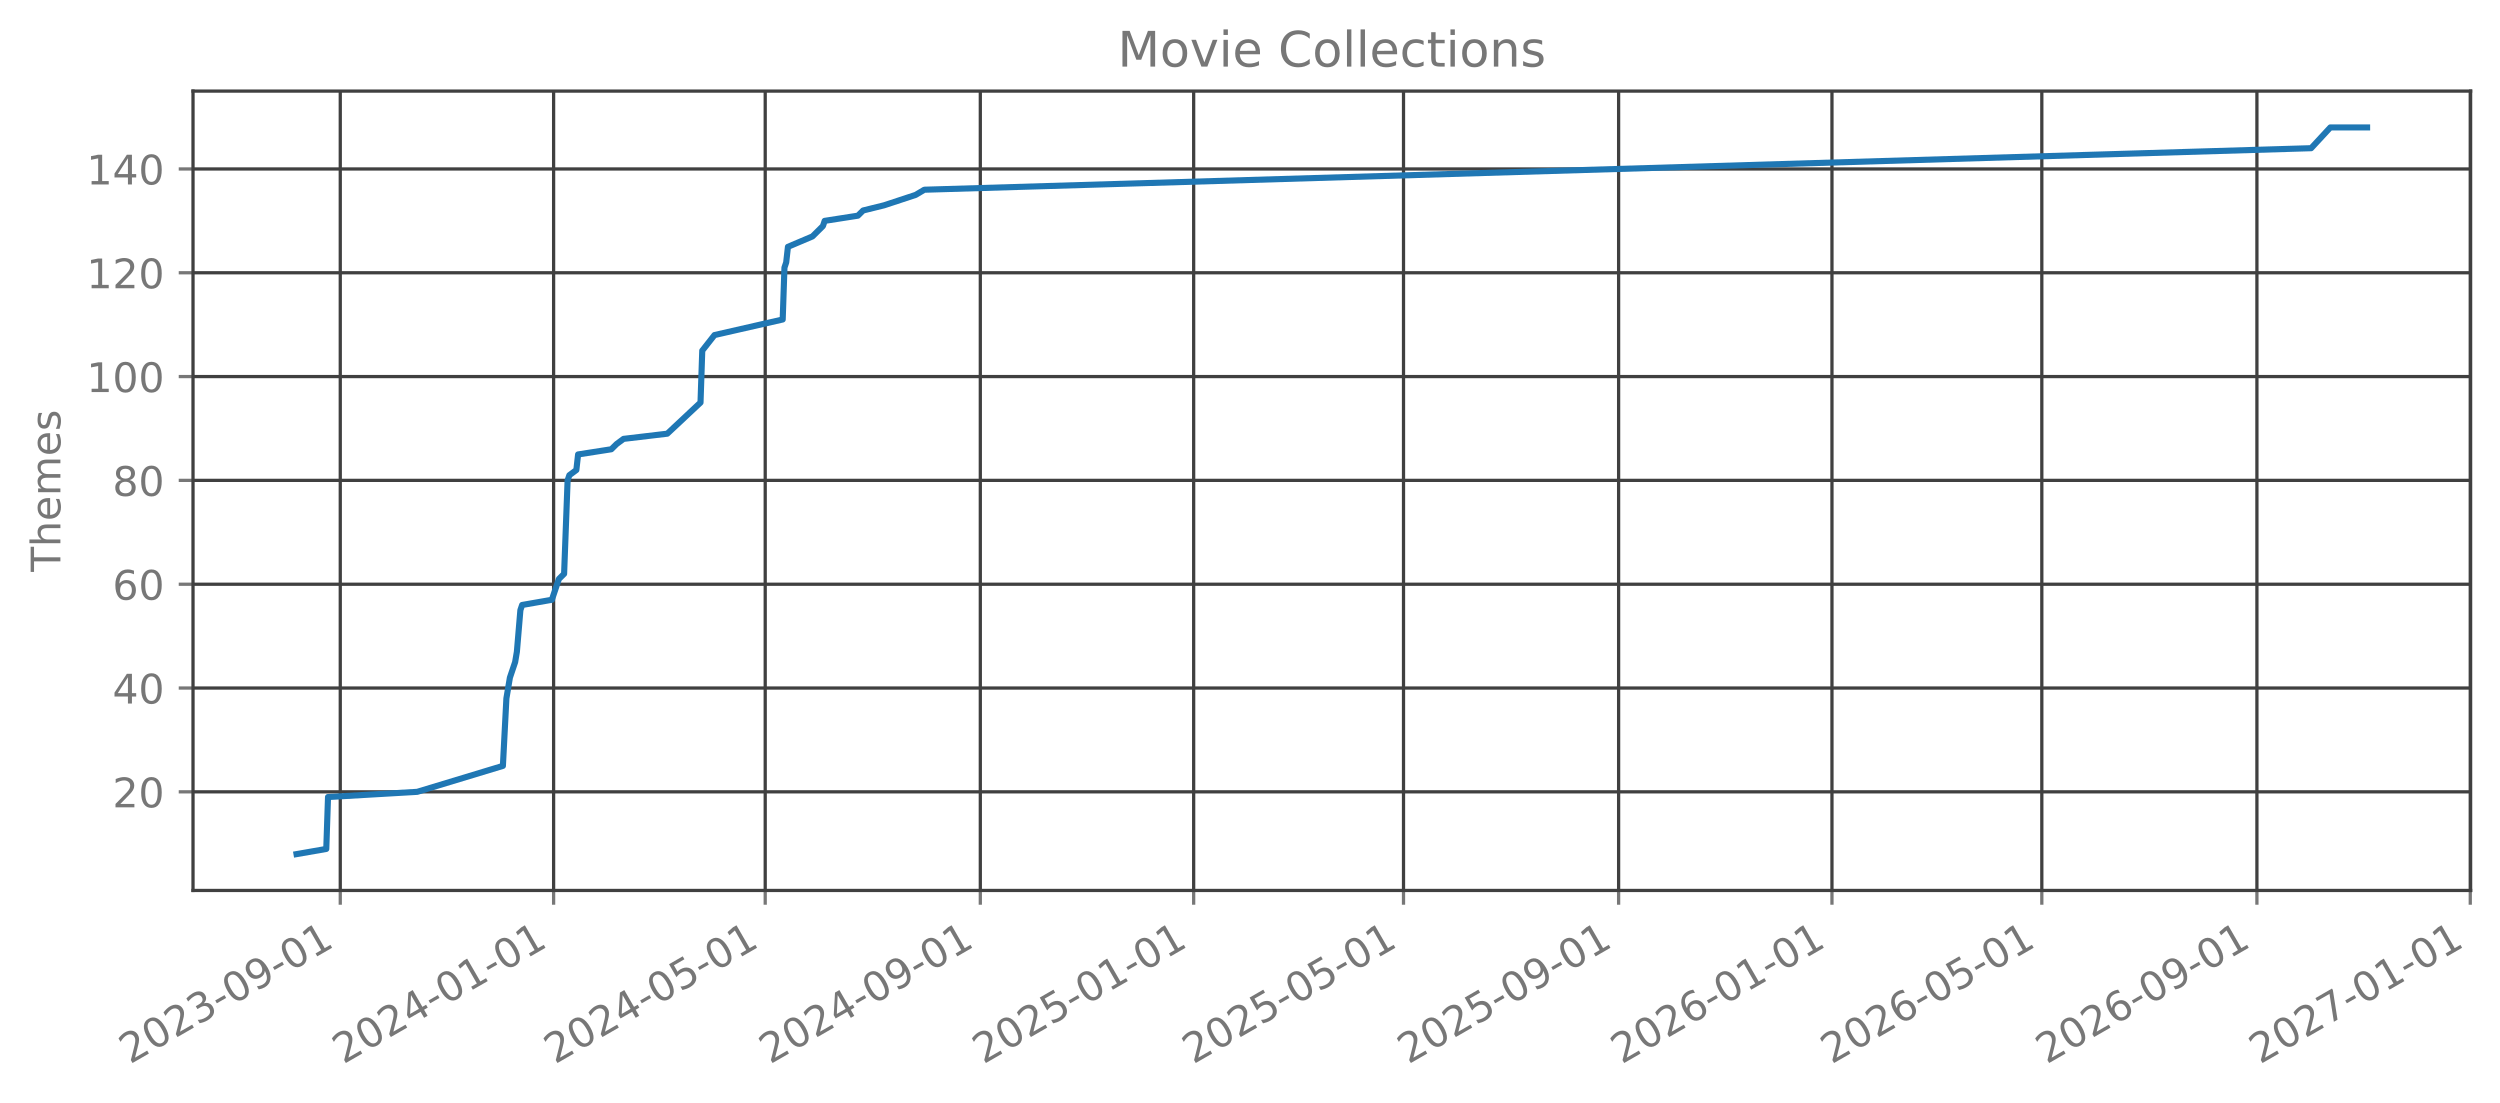
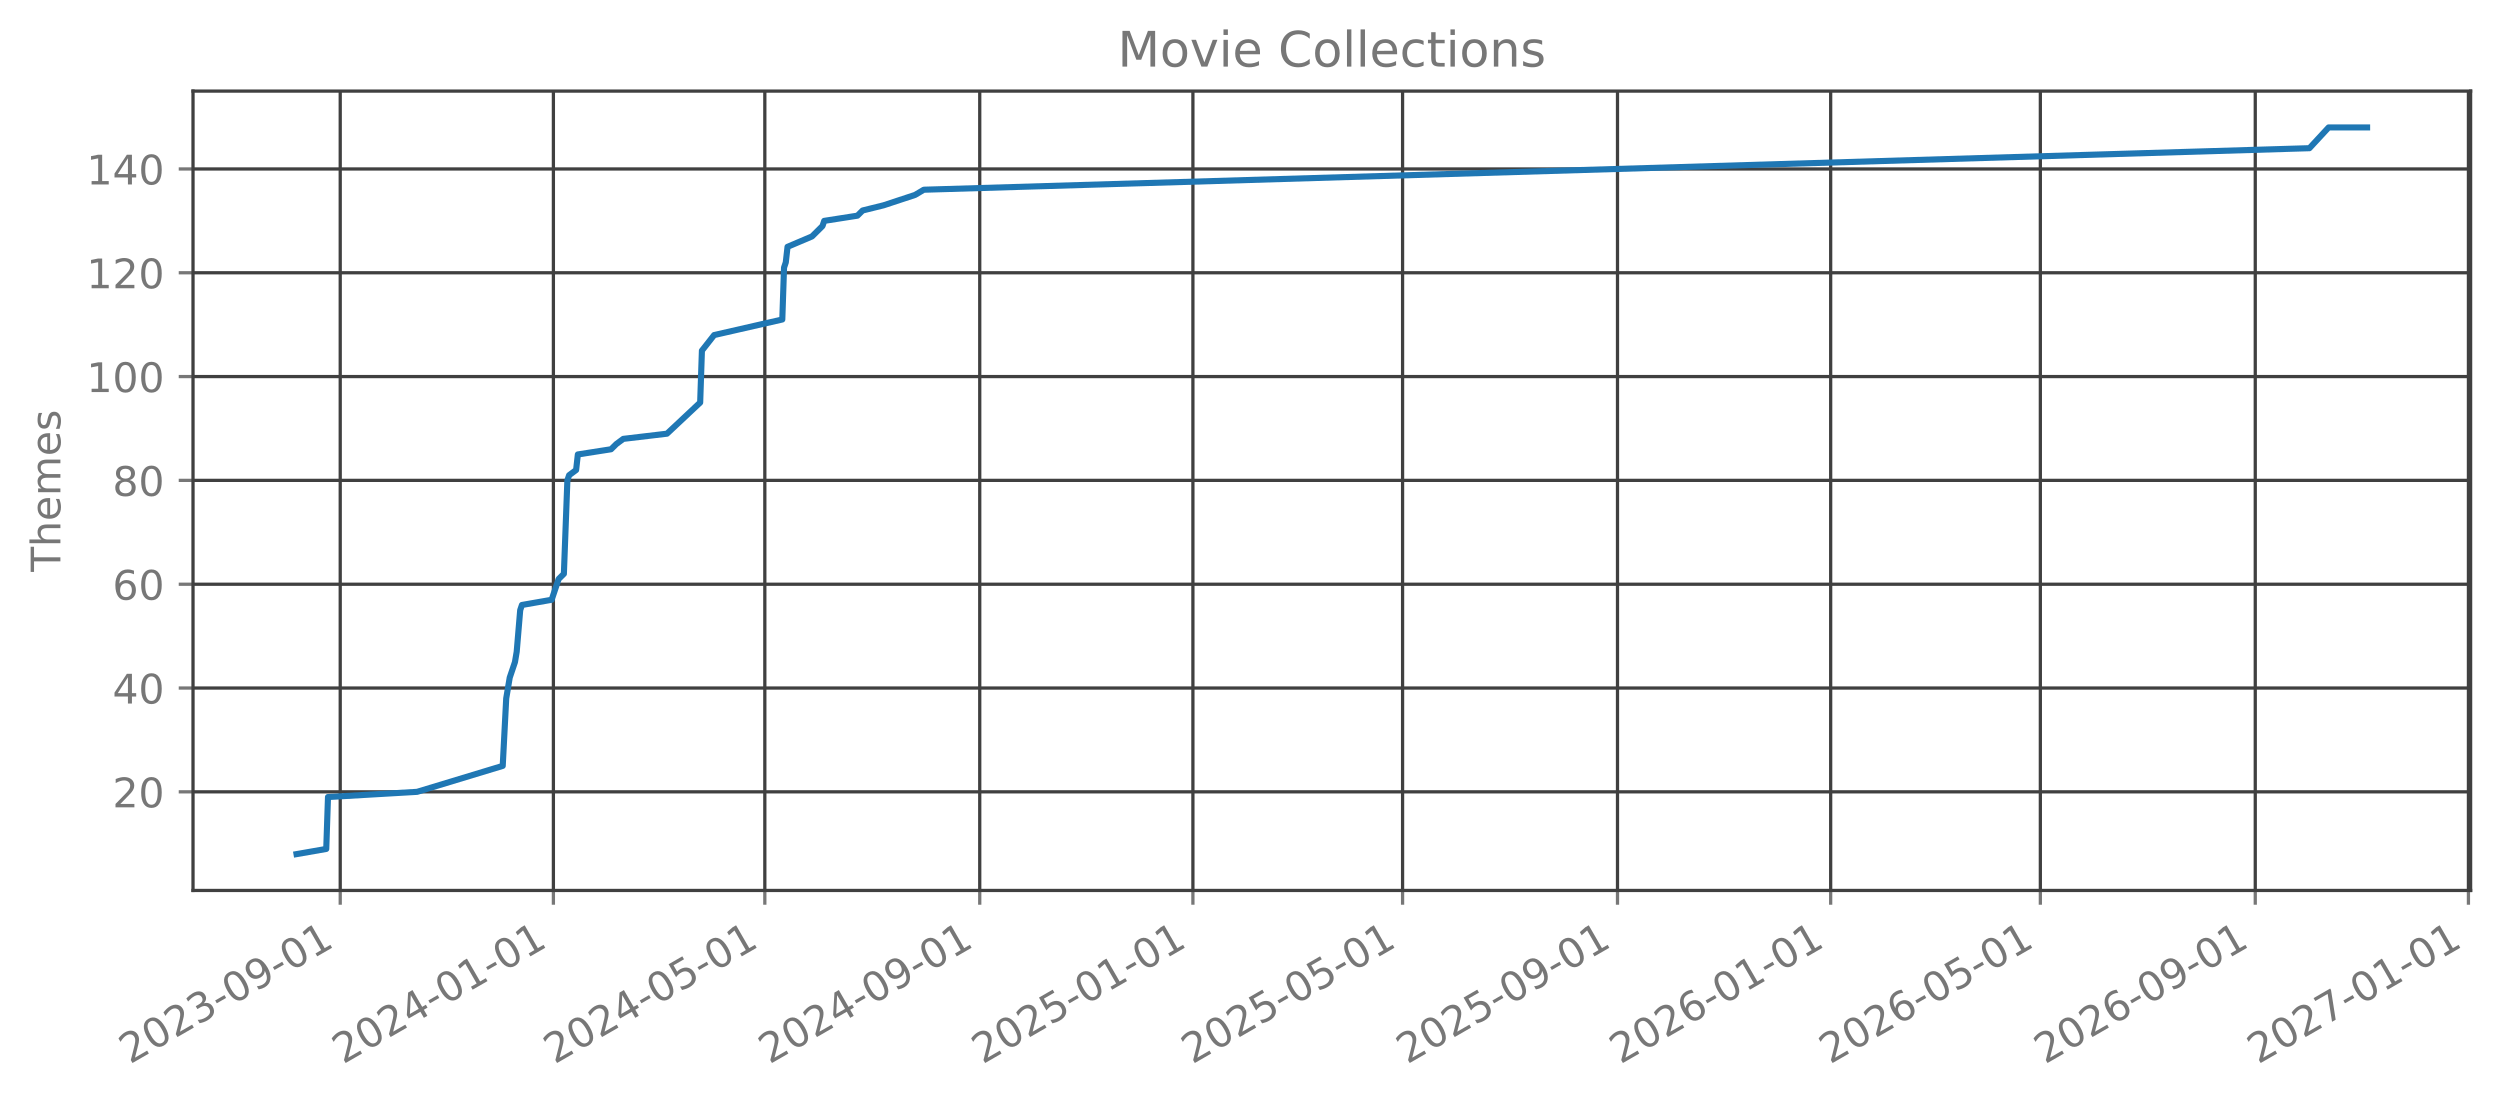
<svg xmlns="http://www.w3.org/2000/svg" xmlns:xlink="http://www.w3.org/1999/xlink" width="612.488pt" height="270.076pt" viewBox="0 0 612.488 270.076" version="1.1">
  <defs>
    <style type="text/css">*{stroke-linejoin: round; stroke-linecap: butt}</style>
  </defs>
  <g id="figure_1">
    <g id="patch_1">
      <path d="M 0 270.076  L 612.488 270.076  L 612.488 -0  L 0 -0  L 0 270.076  z " style="fill: none; opacity: 0" />
    </g>
    <g id="axes_1">
      <g id="patch_2">
        <path d="M 47.288 218.158  L 605.288 218.158  L 605.288 22.318  L 47.288 22.318  L 47.288 218.158  z " style="fill: none; opacity: 0" />
      </g>
      <g id="matplotlib.axis_1">
        <g id="xtick_1">
          <g id="line2d_1">
-             <path d="M 83.363 218.158  L 83.363 22.318  " clip-path="url(#p8b68f9dfdf)" style="fill: none; stroke: #404040; stroke-width: 0.8; stroke-linecap: square" />
+             <path d="M 83.354 218.158  L 83.354 22.318  " clip-path="url(#p06a493264c)" style="fill: none; stroke: #404040; stroke-width: 0.8; stroke-linecap: square" />
          </g>
          <g id="line2d_2">
            <defs>
-               <path id="ma65d096ca0" d="M 0 0  L 0 3.5  " style="stroke: #777777; stroke-width: 0.8" />
+               <path id="mf7a06c429a" d="M 0 0  L 0 3.5  " style="stroke: #777777; stroke-width: 0.8" />
            </defs>
            <g>
-               <use xlink:href="#ma65d096ca0" x="83.363" y="218.158" style="fill: #777777; stroke: #777777; stroke-width: 0.8" />
+               <use xlink:href="#mf7a06c429a" x="83.354" y="218.158" style="fill: #777777; stroke: #777777; stroke-width: 0.8" />
            </g>
          </g>
          <g id="text_1">
-             <g style="fill: #777777" transform="translate(31.83213 260.7957) rotate(-30) scale(0.1 -0.1)">
+             <g style="fill: #777777" transform="translate(31.82309 260.7957) rotate(-30) scale(0.1 -0.1)">
              <defs>
                <path id="DejaVuSans-15" d="M 1228 531  L 3431 531  L 3431 0  L 469 0  L 469 531  Q 828 903 1448 1529  Q 2069 2156 2228 2338  Q 2531 2678 2651 2914  Q 2772 3150 2772 3378  Q 2772 3750 2511 3984  Q 2250 4219 1831 4219  Q 1534 4219 1204 4116  Q 875 4013 500 3803  L 500 4441  Q 881 4594 1212 4672  Q 1544 4750 1819 4750  Q 2544 4750 2975 4387  Q 3406 4025 3406 3419  Q 3406 3131 3298 2873  Q 3191 2616 2906 2266  Q 2828 2175 2409 1742  Q 1991 1309 1228 531  z " transform="scale(0.015625)" />
                <path id="DejaVuSans-13" d="M 2034 4250  Q 1547 4250 1301 3770  Q 1056 3291 1056 2328  Q 1056 1369 1301 889  Q 1547 409 2034 409  Q 2525 409 2770 889  Q 3016 1369 3016 2328  Q 3016 3291 2770 3770  Q 2525 4250 2034 4250  z M 2034 4750  Q 2819 4750 3233 4129  Q 3647 3509 3647 2328  Q 3647 1150 3233 529  Q 2819 -91 2034 -91  Q 1250 -91 836 529  Q 422 1150 422 2328  Q 422 3509 836 4129  Q 1250 4750 2034 4750  z " transform="scale(0.015625)" />
                <path id="DejaVuSans-16" d="M 2597 2516  Q 3050 2419 3304 2112  Q 3559 1806 3559 1356  Q 3559 666 3084 287  Q 2609 -91 1734 -91  Q 1441 -91 1130 -33  Q 819 25 488 141  L 488 750  Q 750 597 1062 519  Q 1375 441 1716 441  Q 2309 441 2620 675  Q 2931 909 2931 1356  Q 2931 1769 2642 2001  Q 2353 2234 1838 2234  L 1294 2234  L 1294 2753  L 1863 2753  Q 2328 2753 2575 2939  Q 2822 3125 2822 3475  Q 2822 3834 2567 4026  Q 2313 4219 1838 4219  Q 1578 4219 1281 4162  Q 984 4106 628 3988  L 628 4550  Q 988 4650 1302 4700  Q 1616 4750 1894 4750  Q 2613 4750 3031 4423  Q 3450 4097 3450 3541  Q 3450 3153 3228 2886  Q 3006 2619 2597 2516  z " transform="scale(0.015625)" />
                <path id="DejaVuSans-10" d="M 313 2009  L 1997 2009  L 1997 1497  L 313 1497  L 313 2009  z " transform="scale(0.015625)" />
                <path id="DejaVuSans-1c" d="M 703 97  L 703 672  Q 941 559 1184 500  Q 1428 441 1663 441  Q 2288 441 2617 861  Q 2947 1281 2994 2138  Q 2813 1869 2534 1725  Q 2256 1581 1919 1581  Q 1219 1581 811 2004  Q 403 2428 403 3163  Q 403 3881 828 4315  Q 1253 4750 1959 4750  Q 2769 4750 3195 4129  Q 3622 3509 3622 2328  Q 3622 1225 3098 567  Q 2575 -91 1691 -91  Q 1453 -91 1209 -44  Q 966 3 703 97  z M 1959 2075  Q 2384 2075 2632 2365  Q 2881 2656 2881 3163  Q 2881 3666 2632 3958  Q 2384 4250 1959 4250  Q 1534 4250 1286 3958  Q 1038 3666 1038 3163  Q 1038 2656 1286 2365  Q 1534 2075 1959 2075  z " transform="scale(0.015625)" />
                <path id="DejaVuSans-14" d="M 794 531  L 1825 531  L 1825 4091  L 703 3866  L 703 4441  L 1819 4666  L 2450 4666  L 2450 531  L 3481 531  L 3481 0  L 794 0  L 794 531  z " transform="scale(0.015625)" />
              </defs>
              <use xlink:href="#DejaVuSans-15" />
              <use xlink:href="#DejaVuSans-13" transform="translate(63.625 0)" />
              <use xlink:href="#DejaVuSans-15" transform="translate(127.25 0)" />
              <use xlink:href="#DejaVuSans-16" transform="translate(190.875 0)" />
              <use xlink:href="#DejaVuSans-10" transform="translate(254.5 0)" />
              <use xlink:href="#DejaVuSans-13" transform="translate(290.5781 0)" />
              <use xlink:href="#DejaVuSans-1c" transform="translate(354.2031 0)" />
              <use xlink:href="#DejaVuSans-10" transform="translate(417.8281 0)" />
              <use xlink:href="#DejaVuSans-13" transform="translate(453.9062 0)" />
              <use xlink:href="#DejaVuSans-14" transform="translate(517.5312 0)" />
            </g>
          </g>
        </g>
        <g id="xtick_2">
          <g id="line2d_3">
-             <path d="M 135.633 218.158  L 135.633 22.318  " clip-path="url(#p8b68f9dfdf)" style="fill: none; stroke: #404040; stroke-width: 0.8; stroke-linecap: square" />
+             <path d="M 135.579 218.158  L 135.579 22.318  " clip-path="url(#p06a493264c)" style="fill: none; stroke: #404040; stroke-width: 0.8; stroke-linecap: square" />
          </g>
          <g id="line2d_4">
            <g>
-               <use xlink:href="#ma65d096ca0" x="135.633" y="218.158" style="fill: #777777; stroke: #777777; stroke-width: 0.8" />
+               <use xlink:href="#mf7a06c429a" x="135.579" y="218.158" style="fill: #777777; stroke: #777777; stroke-width: 0.8" />
            </g>
          </g>
          <g id="text_2">
-             <g style="fill: #777777" transform="translate(84.10179 260.7957) rotate(-30) scale(0.1 -0.1)">
+             <g style="fill: #777777" transform="translate(84.04864 260.7957) rotate(-30) scale(0.1 -0.1)">
              <defs>
                <path id="DejaVuSans-17" d="M 2419 4116  L 825 1625  L 2419 1625  L 2419 4116  z M 2253 4666  L 3047 4666  L 3047 1625  L 3713 1625  L 3713 1100  L 3047 1100  L 3047 0  L 2419 0  L 2419 1100  L 313 1100  L 313 1709  L 2253 4666  z " transform="scale(0.015625)" />
              </defs>
              <use xlink:href="#DejaVuSans-15" />
              <use xlink:href="#DejaVuSans-13" transform="translate(63.625 0)" />
              <use xlink:href="#DejaVuSans-15" transform="translate(127.25 0)" />
              <use xlink:href="#DejaVuSans-17" transform="translate(190.875 0)" />
              <use xlink:href="#DejaVuSans-10" transform="translate(254.5 0)" />
              <use xlink:href="#DejaVuSans-13" transform="translate(290.5781 0)" />
              <use xlink:href="#DejaVuSans-14" transform="translate(354.2031 0)" />
              <use xlink:href="#DejaVuSans-10" transform="translate(417.8281 0)" />
              <use xlink:href="#DejaVuSans-13" transform="translate(453.9062 0)" />
              <use xlink:href="#DejaVuSans-14" transform="translate(517.5312 0)" />
            </g>
          </g>
        </g>
        <g id="xtick_3">
          <g id="line2d_5">
-             <path d="M 187.474 218.158  L 187.474 22.318  " clip-path="url(#p8b68f9dfdf)" style="fill: none; stroke: #404040; stroke-width: 0.8; stroke-linecap: square" />
+             <path d="M 187.377 218.158  L 187.377 22.318  " clip-path="url(#p06a493264c)" style="fill: none; stroke: #404040; stroke-width: 0.8; stroke-linecap: square" />
          </g>
          <g id="line2d_6">
            <g>
-               <use xlink:href="#ma65d096ca0" x="187.474" y="218.158" style="fill: #777777; stroke: #777777; stroke-width: 0.8" />
+               <use xlink:href="#mf7a06c429a" x="187.377" y="218.158" style="fill: #777777; stroke: #777777; stroke-width: 0.8" />
            </g>
          </g>
          <g id="text_3">
-             <g style="fill: #777777" transform="translate(135.943 260.7957) rotate(-30) scale(0.1 -0.1)">
+             <g style="fill: #777777" transform="translate(135.8461 260.7957) rotate(-30) scale(0.1 -0.1)">
              <defs>
                <path id="DejaVuSans-18" d="M 691 4666  L 3169 4666  L 3169 4134  L 1269 4134  L 1269 2991  Q 1406 3038 1543 3061  Q 1681 3084 1819 3084  Q 2600 3084 3056 2656  Q 3513 2228 3513 1497  Q 3513 744 3044 326  Q 2575 -91 1722 -91  Q 1428 -91 1123 -41  Q 819 9 494 109  L 494 744  Q 775 591 1075 516  Q 1375 441 1709 441  Q 2250 441 2565 725  Q 2881 1009 2881 1497  Q 2881 1984 2565 2268  Q 2250 2553 1709 2553  Q 1456 2553 1204 2497  Q 953 2441 691 2322  L 691 4666  z " transform="scale(0.015625)" />
              </defs>
              <use xlink:href="#DejaVuSans-15" />
              <use xlink:href="#DejaVuSans-13" transform="translate(63.625 0)" />
              <use xlink:href="#DejaVuSans-15" transform="translate(127.25 0)" />
              <use xlink:href="#DejaVuSans-17" transform="translate(190.875 0)" />
              <use xlink:href="#DejaVuSans-10" transform="translate(254.5 0)" />
              <use xlink:href="#DejaVuSans-13" transform="translate(290.5781 0)" />
              <use xlink:href="#DejaVuSans-18" transform="translate(354.2031 0)" />
              <use xlink:href="#DejaVuSans-10" transform="translate(417.8281 0)" />
              <use xlink:href="#DejaVuSans-13" transform="translate(453.9062 0)" />
              <use xlink:href="#DejaVuSans-14" transform="translate(517.5312 0)" />
            </g>
          </g>
        </g>
        <g id="xtick_4">
          <g id="line2d_7">
-             <path d="M 240.172 218.158  L 240.172 22.318  " clip-path="url(#p8b68f9dfdf)" style="fill: none; stroke: #404040; stroke-width: 0.8; stroke-linecap: square" />
+             <path d="M 240.031 218.158  L 240.031 22.318  " clip-path="url(#p06a493264c)" style="fill: none; stroke: #404040; stroke-width: 0.8; stroke-linecap: square" />
          </g>
          <g id="line2d_8">
            <g>
-               <use xlink:href="#ma65d096ca0" x="240.172" y="218.158" style="fill: #777777; stroke: #777777; stroke-width: 0.8" />
+               <use xlink:href="#mf7a06c429a" x="240.031" y="218.158" style="fill: #777777; stroke: #777777; stroke-width: 0.8" />
            </g>
          </g>
          <g id="text_4">
-             <g style="fill: #777777" transform="translate(188.6411 260.7957) rotate(-30) scale(0.1 -0.1)">
+             <g style="fill: #777777" transform="translate(188.4997 260.7957) rotate(-30) scale(0.1 -0.1)">
              <use xlink:href="#DejaVuSans-15" />
              <use xlink:href="#DejaVuSans-13" transform="translate(63.625 0)" />
              <use xlink:href="#DejaVuSans-15" transform="translate(127.25 0)" />
              <use xlink:href="#DejaVuSans-17" transform="translate(190.875 0)" />
              <use xlink:href="#DejaVuSans-10" transform="translate(254.5 0)" />
              <use xlink:href="#DejaVuSans-13" transform="translate(290.5781 0)" />
              <use xlink:href="#DejaVuSans-1c" transform="translate(354.2031 0)" />
              <use xlink:href="#DejaVuSans-10" transform="translate(417.8281 0)" />
              <use xlink:href="#DejaVuSans-13" transform="translate(453.9062 0)" />
              <use xlink:href="#DejaVuSans-14" transform="translate(517.5312 0)" />
            </g>
          </g>
        </g>
        <g id="xtick_5">
          <g id="line2d_9">
-             <path d="M 292.442 218.158  L 292.442 22.318  " clip-path="url(#p8b68f9dfdf)" style="fill: none; stroke: #404040; stroke-width: 0.8; stroke-linecap: square" />
+             <path d="M 292.256 218.158  L 292.256 22.318  " clip-path="url(#p06a493264c)" style="fill: none; stroke: #404040; stroke-width: 0.8; stroke-linecap: square" />
          </g>
          <g id="line2d_10">
            <g>
-               <use xlink:href="#ma65d096ca0" x="292.442" y="218.158" style="fill: #777777; stroke: #777777; stroke-width: 0.8" />
+               <use xlink:href="#mf7a06c429a" x="292.256" y="218.158" style="fill: #777777; stroke: #777777; stroke-width: 0.8" />
            </g>
          </g>
          <g id="text_5">
-             <g style="fill: #777777" transform="translate(240.9108 260.7957) rotate(-30) scale(0.1 -0.1)">
+             <g style="fill: #777777" transform="translate(240.7253 260.7957) rotate(-30) scale(0.1 -0.1)">
              <use xlink:href="#DejaVuSans-15" />
              <use xlink:href="#DejaVuSans-13" transform="translate(63.625 0)" />
              <use xlink:href="#DejaVuSans-15" transform="translate(127.25 0)" />
              <use xlink:href="#DejaVuSans-18" transform="translate(190.875 0)" />
              <use xlink:href="#DejaVuSans-10" transform="translate(254.5 0)" />
              <use xlink:href="#DejaVuSans-13" transform="translate(290.5781 0)" />
              <use xlink:href="#DejaVuSans-14" transform="translate(354.2031 0)" />
              <use xlink:href="#DejaVuSans-10" transform="translate(417.8281 0)" />
              <use xlink:href="#DejaVuSans-13" transform="translate(453.9062 0)" />
              <use xlink:href="#DejaVuSans-14" transform="translate(517.5312 0)" />
            </g>
          </g>
        </g>
        <g id="xtick_6">
          <g id="line2d_11">
-             <path d="M 343.854 218.158  L 343.854 22.318  " clip-path="url(#p8b68f9dfdf)" style="fill: none; stroke: #404040; stroke-width: 0.8; stroke-linecap: square" />
+             <path d="M 343.625 218.158  L 343.625 22.318  " clip-path="url(#p06a493264c)" style="fill: none; stroke: #404040; stroke-width: 0.8; stroke-linecap: square" />
          </g>
          <g id="line2d_12">
            <g>
-               <use xlink:href="#ma65d096ca0" x="343.854" y="218.158" style="fill: #777777; stroke: #777777; stroke-width: 0.8" />
+               <use xlink:href="#mf7a06c429a" x="343.625" y="218.158" style="fill: #777777; stroke: #777777; stroke-width: 0.8" />
            </g>
          </g>
          <g id="text_6">
-             <g style="fill: #777777" transform="translate(292.3235 260.7957) rotate(-30) scale(0.1 -0.1)">
+             <g style="fill: #777777" transform="translate(292.0947 260.7957) rotate(-30) scale(0.1 -0.1)">
              <use xlink:href="#DejaVuSans-15" />
              <use xlink:href="#DejaVuSans-13" transform="translate(63.625 0)" />
              <use xlink:href="#DejaVuSans-15" transform="translate(127.25 0)" />
              <use xlink:href="#DejaVuSans-18" transform="translate(190.875 0)" />
              <use xlink:href="#DejaVuSans-10" transform="translate(254.5 0)" />
              <use xlink:href="#DejaVuSans-13" transform="translate(290.5781 0)" />
              <use xlink:href="#DejaVuSans-18" transform="translate(354.2031 0)" />
              <use xlink:href="#DejaVuSans-10" transform="translate(417.8281 0)" />
              <use xlink:href="#DejaVuSans-13" transform="translate(453.9062 0)" />
              <use xlink:href="#DejaVuSans-14" transform="translate(517.5312 0)" />
            </g>
          </g>
        </g>
        <g id="xtick_7">
          <g id="line2d_13">
-             <path d="M 396.552 218.158  L 396.552 22.318  " clip-path="url(#p8b68f9dfdf)" style="fill: none; stroke: #404040; stroke-width: 0.8; stroke-linecap: square" />
+             <path d="M 396.279 218.158  L 396.279 22.318  " clip-path="url(#p06a493264c)" style="fill: none; stroke: #404040; stroke-width: 0.8; stroke-linecap: square" />
          </g>
          <g id="line2d_14">
            <g>
-               <use xlink:href="#ma65d096ca0" x="396.552" y="218.158" style="fill: #777777; stroke: #777777; stroke-width: 0.8" />
+               <use xlink:href="#mf7a06c429a" x="396.279" y="218.158" style="fill: #777777; stroke: #777777; stroke-width: 0.8" />
            </g>
          </g>
          <g id="text_7">
-             <g style="fill: #777777" transform="translate(345.0216 260.7957) rotate(-30) scale(0.1 -0.1)">
+             <g style="fill: #777777" transform="translate(344.7483 260.7957) rotate(-30) scale(0.1 -0.1)">
              <use xlink:href="#DejaVuSans-15" />
              <use xlink:href="#DejaVuSans-13" transform="translate(63.625 0)" />
              <use xlink:href="#DejaVuSans-15" transform="translate(127.25 0)" />
              <use xlink:href="#DejaVuSans-18" transform="translate(190.875 0)" />
              <use xlink:href="#DejaVuSans-10" transform="translate(254.5 0)" />
              <use xlink:href="#DejaVuSans-13" transform="translate(290.5781 0)" />
              <use xlink:href="#DejaVuSans-1c" transform="translate(354.2031 0)" />
              <use xlink:href="#DejaVuSans-10" transform="translate(417.8281 0)" />
              <use xlink:href="#DejaVuSans-13" transform="translate(453.9062 0)" />
              <use xlink:href="#DejaVuSans-14" transform="translate(517.5312 0)" />
            </g>
          </g>
        </g>
        <g id="xtick_8">
          <g id="line2d_15">
-             <path d="M 448.822 218.158  L 448.822 22.318  " clip-path="url(#p8b68f9dfdf)" style="fill: none; stroke: #404040; stroke-width: 0.8; stroke-linecap: square" />
+             <path d="M 448.505 218.158  L 448.505 22.318  " clip-path="url(#p06a493264c)" style="fill: none; stroke: #404040; stroke-width: 0.8; stroke-linecap: square" />
          </g>
          <g id="line2d_16">
            <g>
-               <use xlink:href="#ma65d096ca0" x="448.822" y="218.158" style="fill: #777777; stroke: #777777; stroke-width: 0.8" />
+               <use xlink:href="#mf7a06c429a" x="448.505" y="218.158" style="fill: #777777; stroke: #777777; stroke-width: 0.8" />
            </g>
          </g>
          <g id="text_8">
-             <g style="fill: #777777" transform="translate(397.2913 260.7957) rotate(-30) scale(0.1 -0.1)">
+             <g style="fill: #777777" transform="translate(396.9738 260.7957) rotate(-30) scale(0.1 -0.1)">
              <defs>
                <path id="DejaVuSans-19" d="M 2113 2584  Q 1688 2584 1439 2293  Q 1191 2003 1191 1497  Q 1191 994 1439 701  Q 1688 409 2113 409  Q 2538 409 2786 701  Q 3034 994 3034 1497  Q 3034 2003 2786 2293  Q 2538 2584 2113 2584  z M 3366 4563  L 3366 3988  Q 3128 4100 2886 4159  Q 2644 4219 2406 4219  Q 1781 4219 1451 3797  Q 1122 3375 1075 2522  Q 1259 2794 1537 2939  Q 1816 3084 2150 3084  Q 2853 3084 3261 2657  Q 3669 2231 3669 1497  Q 3669 778 3244 343  Q 2819 -91 2113 -91  Q 1303 -91 875 529  Q 447 1150 447 2328  Q 447 3434 972 4092  Q 1497 4750 2381 4750  Q 2619 4750 2861 4703  Q 3103 4656 3366 4563  z " transform="scale(0.015625)" />
              </defs>
              <use xlink:href="#DejaVuSans-15" />
              <use xlink:href="#DejaVuSans-13" transform="translate(63.625 0)" />
              <use xlink:href="#DejaVuSans-15" transform="translate(127.25 0)" />
              <use xlink:href="#DejaVuSans-19" transform="translate(190.875 0)" />
              <use xlink:href="#DejaVuSans-10" transform="translate(254.5 0)" />
              <use xlink:href="#DejaVuSans-13" transform="translate(290.5781 0)" />
              <use xlink:href="#DejaVuSans-14" transform="translate(354.2031 0)" />
              <use xlink:href="#DejaVuSans-10" transform="translate(417.8281 0)" />
              <use xlink:href="#DejaVuSans-13" transform="translate(453.9062 0)" />
              <use xlink:href="#DejaVuSans-14" transform="translate(517.5312 0)" />
            </g>
          </g>
        </g>
        <g id="xtick_9">
          <g id="line2d_17">
-             <path d="M 500.235 218.158  L 500.235 22.318  " clip-path="url(#p8b68f9dfdf)" style="fill: none; stroke: #404040; stroke-width: 0.8; stroke-linecap: square" />
+             <path d="M 499.874 218.158  L 499.874 22.318  " clip-path="url(#p06a493264c)" style="fill: none; stroke: #404040; stroke-width: 0.8; stroke-linecap: square" />
          </g>
          <g id="line2d_18">
            <g>
-               <use xlink:href="#ma65d096ca0" x="500.235" y="218.158" style="fill: #777777; stroke: #777777; stroke-width: 0.8" />
+               <use xlink:href="#mf7a06c429a" x="499.874" y="218.158" style="fill: #777777; stroke: #777777; stroke-width: 0.8" />
            </g>
          </g>
          <g id="text_9">
-             <g style="fill: #777777" transform="translate(448.7041 260.7957) rotate(-30) scale(0.1 -0.1)">
+             <g style="fill: #777777" transform="translate(448.3432 260.7957) rotate(-30) scale(0.1 -0.1)">
              <use xlink:href="#DejaVuSans-15" />
              <use xlink:href="#DejaVuSans-13" transform="translate(63.625 0)" />
              <use xlink:href="#DejaVuSans-15" transform="translate(127.25 0)" />
              <use xlink:href="#DejaVuSans-19" transform="translate(190.875 0)" />
              <use xlink:href="#DejaVuSans-10" transform="translate(254.5 0)" />
              <use xlink:href="#DejaVuSans-13" transform="translate(290.5781 0)" />
              <use xlink:href="#DejaVuSans-18" transform="translate(354.2031 0)" />
              <use xlink:href="#DejaVuSans-10" transform="translate(417.8281 0)" />
              <use xlink:href="#DejaVuSans-13" transform="translate(453.9062 0)" />
              <use xlink:href="#DejaVuSans-14" transform="translate(517.5312 0)" />
            </g>
          </g>
        </g>
        <g id="xtick_10">
          <g id="line2d_19">
-             <path d="M 552.933 218.158  L 552.933 22.318  " clip-path="url(#p8b68f9dfdf)" style="fill: none; stroke: #404040; stroke-width: 0.8; stroke-linecap: square" />
+             <path d="M 552.528 218.158  L 552.528 22.318  " clip-path="url(#p06a493264c)" style="fill: none; stroke: #404040; stroke-width: 0.8; stroke-linecap: square" />
          </g>
          <g id="line2d_20">
            <g>
-               <use xlink:href="#ma65d096ca0" x="552.933" y="218.158" style="fill: #777777; stroke: #777777; stroke-width: 0.8" />
+               <use xlink:href="#mf7a06c429a" x="552.528" y="218.158" style="fill: #777777; stroke: #777777; stroke-width: 0.8" />
            </g>
          </g>
          <g id="text_10">
-             <g style="fill: #777777" transform="translate(501.4022 260.7957) rotate(-30) scale(0.1 -0.1)">
+             <g style="fill: #777777" transform="translate(500.9969 260.7957) rotate(-30) scale(0.1 -0.1)">
              <use xlink:href="#DejaVuSans-15" />
              <use xlink:href="#DejaVuSans-13" transform="translate(63.625 0)" />
              <use xlink:href="#DejaVuSans-15" transform="translate(127.25 0)" />
              <use xlink:href="#DejaVuSans-19" transform="translate(190.875 0)" />
              <use xlink:href="#DejaVuSans-10" transform="translate(254.5 0)" />
              <use xlink:href="#DejaVuSans-13" transform="translate(290.5781 0)" />
              <use xlink:href="#DejaVuSans-1c" transform="translate(354.2031 0)" />
              <use xlink:href="#DejaVuSans-10" transform="translate(417.8281 0)" />
              <use xlink:href="#DejaVuSans-13" transform="translate(453.9062 0)" />
              <use xlink:href="#DejaVuSans-14" transform="translate(517.5312 0)" />
            </g>
          </g>
        </g>
        <g id="xtick_11">
          <g id="line2d_21">
-             <path d="M 605.203 218.158  L 605.203 22.318  " clip-path="url(#p8b68f9dfdf)" style="fill: none; stroke: #404040; stroke-width: 0.8; stroke-linecap: square" />
+             <path d="M 604.753 218.158  L 604.753 22.318  " clip-path="url(#p06a493264c)" style="fill: none; stroke: #404040; stroke-width: 0.8; stroke-linecap: square" />
          </g>
          <g id="line2d_22">
            <g>
-               <use xlink:href="#ma65d096ca0" x="605.203" y="218.158" style="fill: #777777; stroke: #777777; stroke-width: 0.8" />
+               <use xlink:href="#mf7a06c429a" x="604.753" y="218.158" style="fill: #777777; stroke: #777777; stroke-width: 0.8" />
            </g>
          </g>
          <g id="text_11">
-             <g style="fill: #777777" transform="translate(553.6718 260.7957) rotate(-30) scale(0.1 -0.1)">
+             <g style="fill: #777777" transform="translate(553.2224 260.7957) rotate(-30) scale(0.1 -0.1)">
              <defs>
                <path id="DejaVuSans-1a" d="M 525 4666  L 3525 4666  L 3525 4397  L 1831 0  L 1172 0  L 2766 4134  L 525 4134  L 525 4666  z " transform="scale(0.015625)" />
              </defs>
              <use xlink:href="#DejaVuSans-15" />
              <use xlink:href="#DejaVuSans-13" transform="translate(63.625 0)" />
              <use xlink:href="#DejaVuSans-15" transform="translate(127.25 0)" />
              <use xlink:href="#DejaVuSans-1a" transform="translate(190.875 0)" />
              <use xlink:href="#DejaVuSans-10" transform="translate(254.5 0)" />
              <use xlink:href="#DejaVuSans-13" transform="translate(290.5781 0)" />
              <use xlink:href="#DejaVuSans-14" transform="translate(354.2031 0)" />
              <use xlink:href="#DejaVuSans-10" transform="translate(417.8281 0)" />
              <use xlink:href="#DejaVuSans-13" transform="translate(453.9062 0)" />
              <use xlink:href="#DejaVuSans-14" transform="translate(517.5312 0)" />
            </g>
          </g>
        </g>
      </g>
      <g id="matplotlib.axis_2">
        <g id="ytick_1">
          <g id="line2d_23">
-             <path d="M 47.288 193.996  L 605.288 193.996  " clip-path="url(#p8b68f9dfdf)" style="fill: none; stroke: #404040; stroke-width: 0.8; stroke-linecap: square" />
+             <path d="M 47.288 193.996  L 605.288 193.996  " clip-path="url(#p06a493264c)" style="fill: none; stroke: #404040; stroke-width: 0.8; stroke-linecap: square" />
          </g>
          <g id="line2d_24">
            <defs>
-               <path id="m300df83231" d="M 0 0  L -3.5 0  " style="stroke: #777777; stroke-width: 0.8" />
+               <path id="m123b6b8a22" d="M 0 0  L -3.5 0  " style="stroke: #777777; stroke-width: 0.8" />
            </defs>
            <g>
-               <use xlink:href="#m300df83231" x="47.288" y="193.996" style="fill: #777777; stroke: #777777; stroke-width: 0.8" />
+               <use xlink:href="#m123b6b8a22" x="47.288" y="193.996" style="fill: #777777; stroke: #777777; stroke-width: 0.8" />
            </g>
          </g>
          <g id="text_12">
            <g style="fill: #777777" transform="translate(27.56328 197.7949) scale(0.1 -0.1)">
              <use xlink:href="#DejaVuSans-15" />
              <use xlink:href="#DejaVuSans-13" transform="translate(63.625 0)" />
            </g>
          </g>
        </g>
        <g id="ytick_2">
          <g id="line2d_25">
-             <path d="M 47.288 168.562  L 605.288 168.562  " clip-path="url(#p8b68f9dfdf)" style="fill: none; stroke: #404040; stroke-width: 0.8; stroke-linecap: square" />
+             <path d="M 47.288 168.562  L 605.288 168.562  " clip-path="url(#p06a493264c)" style="fill: none; stroke: #404040; stroke-width: 0.8; stroke-linecap: square" />
          </g>
          <g id="line2d_26">
            <g>
-               <use xlink:href="#m300df83231" x="47.288" y="168.562" style="fill: #777777; stroke: #777777; stroke-width: 0.8" />
+               <use xlink:href="#m123b6b8a22" x="47.288" y="168.562" style="fill: #777777; stroke: #777777; stroke-width: 0.8" />
            </g>
          </g>
          <g id="text_13">
            <g style="fill: #777777" transform="translate(27.56328 172.3611) scale(0.1 -0.1)">
              <use xlink:href="#DejaVuSans-17" />
              <use xlink:href="#DejaVuSans-13" transform="translate(63.625 0)" />
            </g>
          </g>
        </g>
        <g id="ytick_3">
          <g id="line2d_27">
-             <path d="M 47.288 143.129  L 605.288 143.129  " clip-path="url(#p8b68f9dfdf)" style="fill: none; stroke: #404040; stroke-width: 0.8; stroke-linecap: square" />
+             <path d="M 47.288 143.129  L 605.288 143.129  " clip-path="url(#p06a493264c)" style="fill: none; stroke: #404040; stroke-width: 0.8; stroke-linecap: square" />
          </g>
          <g id="line2d_28">
            <g>
-               <use xlink:href="#m300df83231" x="47.288" y="143.129" style="fill: #777777; stroke: #777777; stroke-width: 0.8" />
+               <use xlink:href="#m123b6b8a22" x="47.288" y="143.129" style="fill: #777777; stroke: #777777; stroke-width: 0.8" />
            </g>
          </g>
          <g id="text_14">
            <g style="fill: #777777" transform="translate(27.56328 146.9273) scale(0.1 -0.1)">
              <use xlink:href="#DejaVuSans-19" />
              <use xlink:href="#DejaVuSans-13" transform="translate(63.625 0)" />
            </g>
          </g>
        </g>
        <g id="ytick_4">
          <g id="line2d_29">
-             <path d="M 47.288 117.695  L 605.288 117.695  " clip-path="url(#p8b68f9dfdf)" style="fill: none; stroke: #404040; stroke-width: 0.8; stroke-linecap: square" />
+             <path d="M 47.288 117.695  L 605.288 117.695  " clip-path="url(#p06a493264c)" style="fill: none; stroke: #404040; stroke-width: 0.8; stroke-linecap: square" />
          </g>
          <g id="line2d_30">
            <g>
-               <use xlink:href="#m300df83231" x="47.288" y="117.695" style="fill: #777777; stroke: #777777; stroke-width: 0.8" />
+               <use xlink:href="#m123b6b8a22" x="47.288" y="117.695" style="fill: #777777; stroke: #777777; stroke-width: 0.8" />
            </g>
          </g>
          <g id="text_15">
            <g style="fill: #777777" transform="translate(27.56328 121.4936) scale(0.1 -0.1)">
              <defs>
                <path id="DejaVuSans-1b" d="M 2034 2216  Q 1584 2216 1326 1975  Q 1069 1734 1069 1313  Q 1069 891 1326 650  Q 1584 409 2034 409  Q 2484 409 2743 651  Q 3003 894 3003 1313  Q 3003 1734 2745 1975  Q 2488 2216 2034 2216  z M 1403 2484  Q 997 2584 770 2862  Q 544 3141 544 3541  Q 544 4100 942 4425  Q 1341 4750 2034 4750  Q 2731 4750 3128 4425  Q 3525 4100 3525 3541  Q 3525 3141 3298 2862  Q 3072 2584 2669 2484  Q 3125 2378 3379 2068  Q 3634 1759 3634 1313  Q 3634 634 3220 271  Q 2806 -91 2034 -91  Q 1263 -91 848 271  Q 434 634 434 1313  Q 434 1759 690 2068  Q 947 2378 1403 2484  z M 1172 3481  Q 1172 3119 1398 2916  Q 1625 2713 2034 2713  Q 2441 2713 2670 2916  Q 2900 3119 2900 3481  Q 2900 3844 2670 4047  Q 2441 4250 2034 4250  Q 1625 4250 1398 4047  Q 1172 3844 1172 3481  z " transform="scale(0.015625)" />
              </defs>
              <use xlink:href="#DejaVuSans-1b" />
              <use xlink:href="#DejaVuSans-13" transform="translate(63.625 0)" />
            </g>
          </g>
        </g>
        <g id="ytick_5">
          <g id="line2d_31">
-             <path d="M 47.288 92.261  L 605.288 92.261  " clip-path="url(#p8b68f9dfdf)" style="fill: none; stroke: #404040; stroke-width: 0.8; stroke-linecap: square" />
+             <path d="M 47.288 92.261  L 605.288 92.261  " clip-path="url(#p06a493264c)" style="fill: none; stroke: #404040; stroke-width: 0.8; stroke-linecap: square" />
          </g>
          <g id="line2d_32">
            <g>
-               <use xlink:href="#m300df83231" x="47.288" y="92.261" style="fill: #777777; stroke: #777777; stroke-width: 0.8" />
+               <use xlink:href="#m123b6b8a22" x="47.288" y="92.261" style="fill: #777777; stroke: #777777; stroke-width: 0.8" />
            </g>
          </g>
          <g id="text_16">
            <g style="fill: #777777" transform="translate(21.20078 96.05981) scale(0.1 -0.1)">
              <use xlink:href="#DejaVuSans-14" />
              <use xlink:href="#DejaVuSans-13" transform="translate(63.625 0)" />
              <use xlink:href="#DejaVuSans-13" transform="translate(127.25 0)" />
            </g>
          </g>
        </g>
        <g id="ytick_6">
          <g id="line2d_33">
-             <path d="M 47.288 66.827  L 605.288 66.827  " clip-path="url(#p8b68f9dfdf)" style="fill: none; stroke: #404040; stroke-width: 0.8; stroke-linecap: square" />
+             <path d="M 47.288 66.827  L 605.288 66.827  " clip-path="url(#p06a493264c)" style="fill: none; stroke: #404040; stroke-width: 0.8; stroke-linecap: square" />
          </g>
          <g id="line2d_34">
            <g>
-               <use xlink:href="#m300df83231" x="47.288" y="66.827" style="fill: #777777; stroke: #777777; stroke-width: 0.8" />
+               <use xlink:href="#m123b6b8a22" x="47.288" y="66.827" style="fill: #777777; stroke: #777777; stroke-width: 0.8" />
            </g>
          </g>
          <g id="text_17">
            <g style="fill: #777777" transform="translate(21.20078 70.62604) scale(0.1 -0.1)">
              <use xlink:href="#DejaVuSans-14" />
              <use xlink:href="#DejaVuSans-15" transform="translate(63.625 0)" />
              <use xlink:href="#DejaVuSans-13" transform="translate(127.25 0)" />
            </g>
          </g>
        </g>
        <g id="ytick_7">
          <g id="line2d_35">
-             <path d="M 47.288 41.393  L 605.288 41.393  " clip-path="url(#p8b68f9dfdf)" style="fill: none; stroke: #404040; stroke-width: 0.8; stroke-linecap: square" />
+             <path d="M 47.288 41.393  L 605.288 41.393  " clip-path="url(#p06a493264c)" style="fill: none; stroke: #404040; stroke-width: 0.8; stroke-linecap: square" />
          </g>
          <g id="line2d_36">
            <g>
-               <use xlink:href="#m300df83231" x="47.288" y="41.393" style="fill: #777777; stroke: #777777; stroke-width: 0.8" />
+               <use xlink:href="#m123b6b8a22" x="47.288" y="41.393" style="fill: #777777; stroke: #777777; stroke-width: 0.8" />
            </g>
          </g>
          <g id="text_18">
            <g style="fill: #777777" transform="translate(21.20078 45.19228) scale(0.1 -0.1)">
              <use xlink:href="#DejaVuSans-14" />
              <use xlink:href="#DejaVuSans-17" transform="translate(63.625 0)" />
              <use xlink:href="#DejaVuSans-13" transform="translate(127.25 0)" />
            </g>
          </g>
        </g>
        <g id="text_19">
          <g style="fill: #777777" transform="translate(14.79844 140.0889) rotate(-90) scale(0.1 -0.1)">
            <defs>
              <path id="DejaVuSans-37" d="M -19 4666  L 3928 4666  L 3928 4134  L 2272 4134  L 2272 0  L 1638 0  L 1638 4134  L -19 4134  L -19 4666  z " transform="scale(0.015625)" />
              <path id="DejaVuSans-4b" d="M 3513 2113  L 3513 0  L 2938 0  L 2938 2094  Q 2938 2591 2744 2837  Q 2550 3084 2163 3084  Q 1697 3084 1428 2787  Q 1159 2491 1159 1978  L 1159 0  L 581 0  L 581 4863  L 1159 4863  L 1159 2956  Q 1366 3272 1645 3428  Q 1925 3584 2291 3584  Q 2894 3584 3203 3211  Q 3513 2838 3513 2113  z " transform="scale(0.015625)" />
              <path id="DejaVuSans-48" d="M 3597 1894  L 3597 1613  L 953 1613  Q 991 1019 1311 708  Q 1631 397 2203 397  Q 2534 397 2845 478  Q 3156 559 3463 722  L 3463 178  Q 3153 47 2828 -22  Q 2503 -91 2169 -91  Q 1331 -91 842 396  Q 353 884 353 1716  Q 353 2575 817 3079  Q 1281 3584 2069 3584  Q 2775 3584 3186 3129  Q 3597 2675 3597 1894  z M 3022 2063  Q 3016 2534 2758 2815  Q 2500 3097 2075 3097  Q 1594 3097 1305 2825  Q 1016 2553 972 2059  L 3022 2063  z " transform="scale(0.015625)" />
              <path id="DejaVuSans-50" d="M 3328 2828  Q 3544 3216 3844 3400  Q 4144 3584 4550 3584  Q 5097 3584 5394 3201  Q 5691 2819 5691 2113  L 5691 0  L 5113 0  L 5113 2094  Q 5113 2597 4934 2840  Q 4756 3084 4391 3084  Q 3944 3084 3684 2787  Q 3425 2491 3425 1978  L 3425 0  L 2847 0  L 2847 2094  Q 2847 2600 2669 2842  Q 2491 3084 2119 3084  Q 1678 3084 1418 2786  Q 1159 2488 1159 1978  L 1159 0  L 581 0  L 581 3500  L 1159 3500  L 1159 2956  Q 1356 3278 1631 3431  Q 1906 3584 2284 3584  Q 2666 3584 2933 3390  Q 3200 3197 3328 2828  z " transform="scale(0.015625)" />
              <path id="DejaVuSans-56" d="M 2834 3397  L 2834 2853  Q 2591 2978 2328 3040  Q 2066 3103 1784 3103  Q 1356 3103 1142 2972  Q 928 2841 928 2578  Q 928 2378 1081 2264  Q 1234 2150 1697 2047  L 1894 2003  Q 2506 1872 2764 1633  Q 3022 1394 3022 966  Q 3022 478 2636 193  Q 2250 -91 1575 -91  Q 1294 -91 989 -36  Q 684 19 347 128  L 347 722  Q 666 556 975 473  Q 1284 391 1588 391  Q 1994 391 2212 530  Q 2431 669 2431 922  Q 2431 1156 2273 1281  Q 2116 1406 1581 1522  L 1381 1569  Q 847 1681 609 1914  Q 372 2147 372 2553  Q 372 3047 722 3315  Q 1072 3584 1716 3584  Q 2034 3584 2315 3537  Q 2597 3491 2834 3397  z " transform="scale(0.015625)" />
            </defs>
            <use xlink:href="#DejaVuSans-37" />
            <use xlink:href="#DejaVuSans-4b" transform="translate(61.07812 0)" />
            <use xlink:href="#DejaVuSans-48" transform="translate(124.4531 0)" />
            <use xlink:href="#DejaVuSans-50" transform="translate(185.9844 0)" />
            <use xlink:href="#DejaVuSans-48" transform="translate(283.3906 0)" />
            <use xlink:href="#DejaVuSans-56" transform="translate(344.9219 0)" />
          </g>
        </g>
      </g>
      <g id="line2d_37">
-         <path d="M 72.652 209.256  L 79.935 207.985  L 80.364 195.268  L 102.214 193.996  L 123.208 187.638  L 124.065 171.106  L 124.922 166.019  L 125.778 163.476  L 126.207 162.204  L 126.635 159.66  L 127.492 149.487  L 127.921 148.215  L 135.204 146.944  L 136.489 143.129  L 136.918 141.857  L 138.203 140.585  L 139.06 117.695  L 139.489 116.423  L 141.202 115.151  L 141.631 111.336  L 149.771 110.065  L 151.056 108.793  L 152.77 107.521  L 163.481 106.25  L 171.622 98.619  L 172.05 85.903  L 175.049 82.087  L 191.758 78.272  L 192.187 65.556  L 192.615 64.284  L 193.044 60.469  L 199.042 57.925  L 200.327 56.654  L 201.612 55.382  L 202.041 54.11  L 210.181 52.839  L 211.466 51.567  L 216.608 50.295  L 224.32 47.752  L 226.462 46.48  L 566.215 36.307  L 570.927 31.22  L 579.925 31.22  " clip-path="url(#p8b68f9dfdf)" style="fill: none; stroke: #1f77b4; stroke-width: 1.5; stroke-linecap: square" />
+         <path d="M 72.652 209.256  L 79.929 207.985  L 80.357 195.268  L 102.189 193.996  L 123.165 187.638  L 124.021 171.106  L 124.877 166.019  L 125.734 163.476  L 126.162 162.204  L 126.59 159.66  L 127.446 149.487  L 127.874 148.215  L 135.151 146.944  L 136.436 143.129  L 136.864 141.857  L 138.148 140.585  L 139.004 117.695  L 139.432 116.423  L 141.144 115.151  L 141.573 111.336  L 149.706 110.065  L 150.99 108.793  L 152.703 107.521  L 163.405 106.25  L 171.538 98.619  L 171.966 85.903  L 174.963 82.087  L 191.658 78.272  L 192.086 65.556  L 192.514 64.284  L 192.942 60.469  L 198.935 57.925  L 200.219 56.654  L 201.503 55.382  L 201.932 54.11  L 210.065 52.839  L 211.349 51.567  L 216.486 50.295  L 224.192 47.752  L 226.332 46.48  L 565.798 36.307  L 570.507 31.22  L 579.925 31.22  " clip-path="url(#p06a493264c)" style="fill: none; stroke: #1f77b4; stroke-width: 1.5; stroke-linecap: square" />
      </g>
      <g id="patch_3">
        <path d="M 47.288 218.158  L 47.288 22.318  " style="fill: none; stroke: #404040; stroke-width: 0.8; stroke-linejoin: miter; stroke-linecap: square" />
      </g>
      <g id="patch_4">
        <path d="M 605.288 218.158  L 605.288 22.318  " style="fill: none; stroke: #404040; stroke-width: 0.8; stroke-linejoin: miter; stroke-linecap: square" />
      </g>
      <g id="patch_5">
        <path d="M 47.288 218.158  L 605.288 218.158  " style="fill: none; stroke: #404040; stroke-width: 0.8; stroke-linejoin: miter; stroke-linecap: square" />
      </g>
      <g id="patch_6">
        <path d="M 47.288 22.318  L 605.288 22.318  " style="fill: none; stroke: #404040; stroke-width: 0.8; stroke-linejoin: miter; stroke-linecap: square" />
      </g>
      <g id="text_20">
        <g style="fill: #777777" transform="translate(273.8192 16.31812) scale(0.12 -0.12)">
          <defs>
            <path id="DejaVuSans-30" d="M 628 4666  L 1569 4666  L 2759 1491  L 3956 4666  L 4897 4666  L 4897 0  L 4281 0  L 4281 4097  L 3078 897  L 2444 897  L 1241 4097  L 1241 0  L 628 0  L 628 4666  z " transform="scale(0.015625)" />
            <path id="DejaVuSans-52" d="M 1959 3097  Q 1497 3097 1228 2736  Q 959 2375 959 1747  Q 959 1119 1226 758  Q 1494 397 1959 397  Q 2419 397 2687 759  Q 2956 1122 2956 1747  Q 2956 2369 2687 2733  Q 2419 3097 1959 3097  z M 1959 3584  Q 2709 3584 3137 3096  Q 3566 2609 3566 1747  Q 3566 888 3137 398  Q 2709 -91 1959 -91  Q 1206 -91 779 398  Q 353 888 353 1747  Q 353 2609 779 3096  Q 1206 3584 1959 3584  z " transform="scale(0.015625)" />
            <path id="DejaVuSans-59" d="M 191 3500  L 800 3500  L 1894 563  L 2988 3500  L 3597 3500  L 2284 0  L 1503 0  L 191 3500  z " transform="scale(0.015625)" />
            <path id="DejaVuSans-4c" d="M 603 3500  L 1178 3500  L 1178 0  L 603 0  L 603 3500  z M 603 4863  L 1178 4863  L 1178 4134  L 603 4134  L 603 4863  z " transform="scale(0.015625)" />
            <path id="DejaVuSans-3" transform="scale(0.015625)" />
            <path id="DejaVuSans-26" d="M 4122 4306  L 4122 3641  Q 3803 3938 3442 4084  Q 3081 4231 2675 4231  Q 1875 4231 1450 3742  Q 1025 3253 1025 2328  Q 1025 1406 1450 917  Q 1875 428 2675 428  Q 3081 428 3442 575  Q 3803 722 4122 1019  L 4122 359  Q 3791 134 3420 21  Q 3050 -91 2638 -91  Q 1578 -91 968 557  Q 359 1206 359 2328  Q 359 3453 968 4101  Q 1578 4750 2638 4750  Q 3056 4750 3426 4639  Q 3797 4528 4122 4306  z " transform="scale(0.015625)" />
            <path id="DejaVuSans-4f" d="M 603 4863  L 1178 4863  L 1178 0  L 603 0  L 603 4863  z " transform="scale(0.015625)" />
            <path id="DejaVuSans-46" d="M 3122 3366  L 3122 2828  Q 2878 2963 2633 3030  Q 2388 3097 2138 3097  Q 1578 3097 1268 2742  Q 959 2388 959 1747  Q 959 1106 1268 751  Q 1578 397 2138 397  Q 2388 397 2633 464  Q 2878 531 3122 666  L 3122 134  Q 2881 22 2623 -34  Q 2366 -91 2075 -91  Q 1284 -91 818 406  Q 353 903 353 1747  Q 353 2603 823 3093  Q 1294 3584 2113 3584  Q 2378 3584 2631 3529  Q 2884 3475 3122 3366  z " transform="scale(0.015625)" />
            <path id="DejaVuSans-57" d="M 1172 4494  L 1172 3500  L 2356 3500  L 2356 3053  L 1172 3053  L 1172 1153  Q 1172 725 1289 603  Q 1406 481 1766 481  L 2356 481  L 2356 0  L 1766 0  Q 1100 0 847 248  Q 594 497 594 1153  L 594 3053  L 172 3053  L 172 3500  L 594 3500  L 594 4494  L 1172 4494  z " transform="scale(0.015625)" />
            <path id="DejaVuSans-51" d="M 3513 2113  L 3513 0  L 2938 0  L 2938 2094  Q 2938 2591 2744 2837  Q 2550 3084 2163 3084  Q 1697 3084 1428 2787  Q 1159 2491 1159 1978  L 1159 0  L 581 0  L 581 3500  L 1159 3500  L 1159 2956  Q 1366 3272 1645 3428  Q 1925 3584 2291 3584  Q 2894 3584 3203 3211  Q 3513 2838 3513 2113  z " transform="scale(0.015625)" />
          </defs>
          <use xlink:href="#DejaVuSans-30" />
          <use xlink:href="#DejaVuSans-52" transform="translate(86.28125 0)" />
          <use xlink:href="#DejaVuSans-59" transform="translate(147.4688 0)" />
          <use xlink:href="#DejaVuSans-4c" transform="translate(206.6562 0)" />
          <use xlink:href="#DejaVuSans-48" transform="translate(234.4375 0)" />
          <use xlink:href="#DejaVuSans-3" transform="translate(295.9688 0)" />
          <use xlink:href="#DejaVuSans-26" transform="translate(327.75 0)" />
          <use xlink:href="#DejaVuSans-52" transform="translate(397.5781 0)" />
          <use xlink:href="#DejaVuSans-4f" transform="translate(458.7656 0)" />
          <use xlink:href="#DejaVuSans-4f" transform="translate(486.5469 0)" />
          <use xlink:href="#DejaVuSans-48" transform="translate(514.3281 0)" />
          <use xlink:href="#DejaVuSans-46" transform="translate(575.8594 0)" />
          <use xlink:href="#DejaVuSans-57" transform="translate(630.8438 0)" />
          <use xlink:href="#DejaVuSans-4c" transform="translate(670.0469 0)" />
          <use xlink:href="#DejaVuSans-52" transform="translate(697.8281 0)" />
          <use xlink:href="#DejaVuSans-51" transform="translate(759.0156 0)" />
          <use xlink:href="#DejaVuSans-56" transform="translate(822.3906 0)" />
        </g>
      </g>
    </g>
  </g>
  <defs>
-     <clipPath id="p8b68f9dfdf">
+     <clipPath id="p06a493264c">
      <rect x="47.288" y="22.318" width="558" height="195.84" />
    </clipPath>
  </defs>
</svg>
